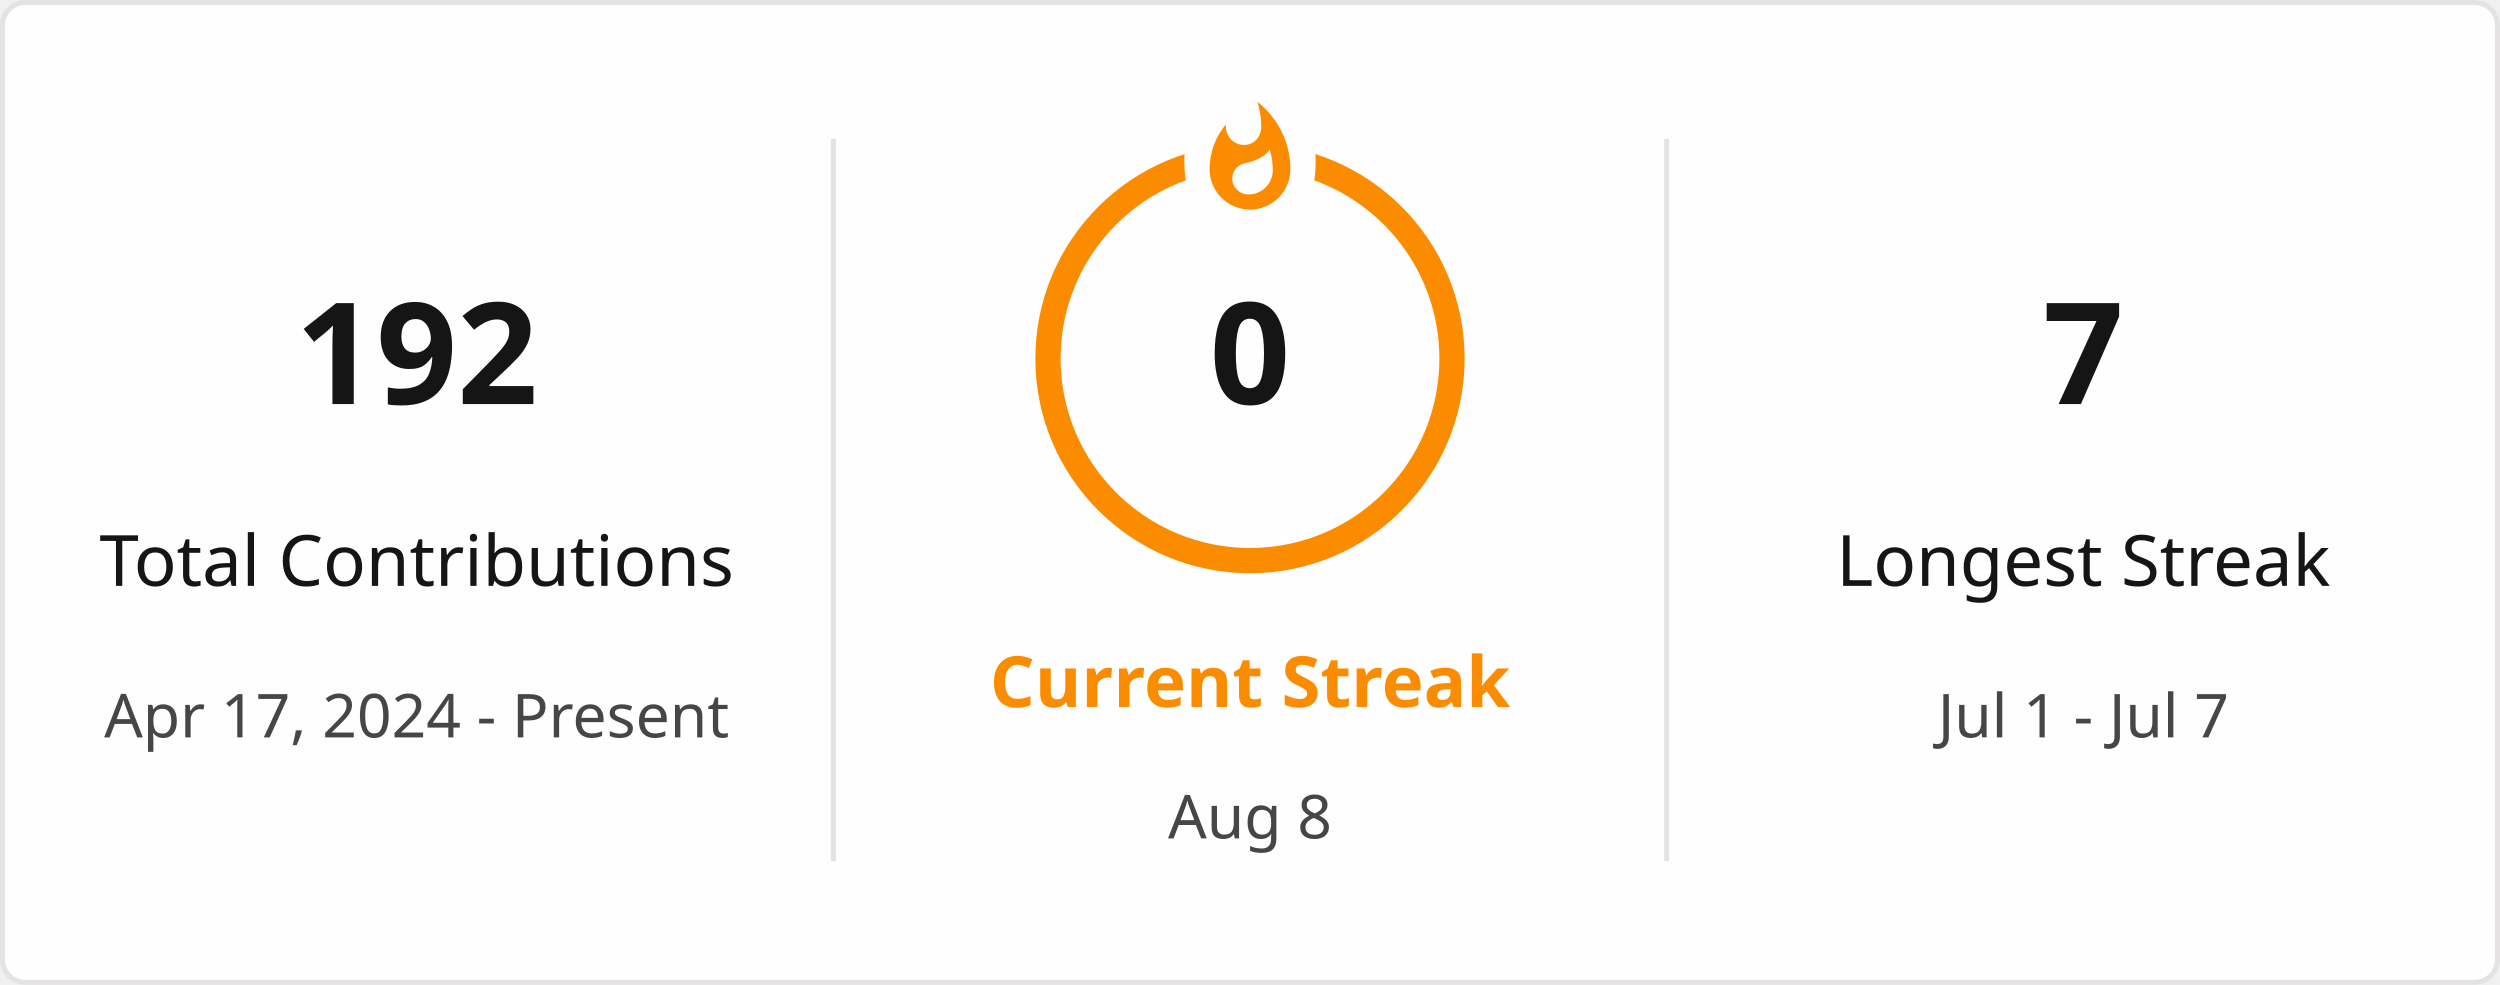
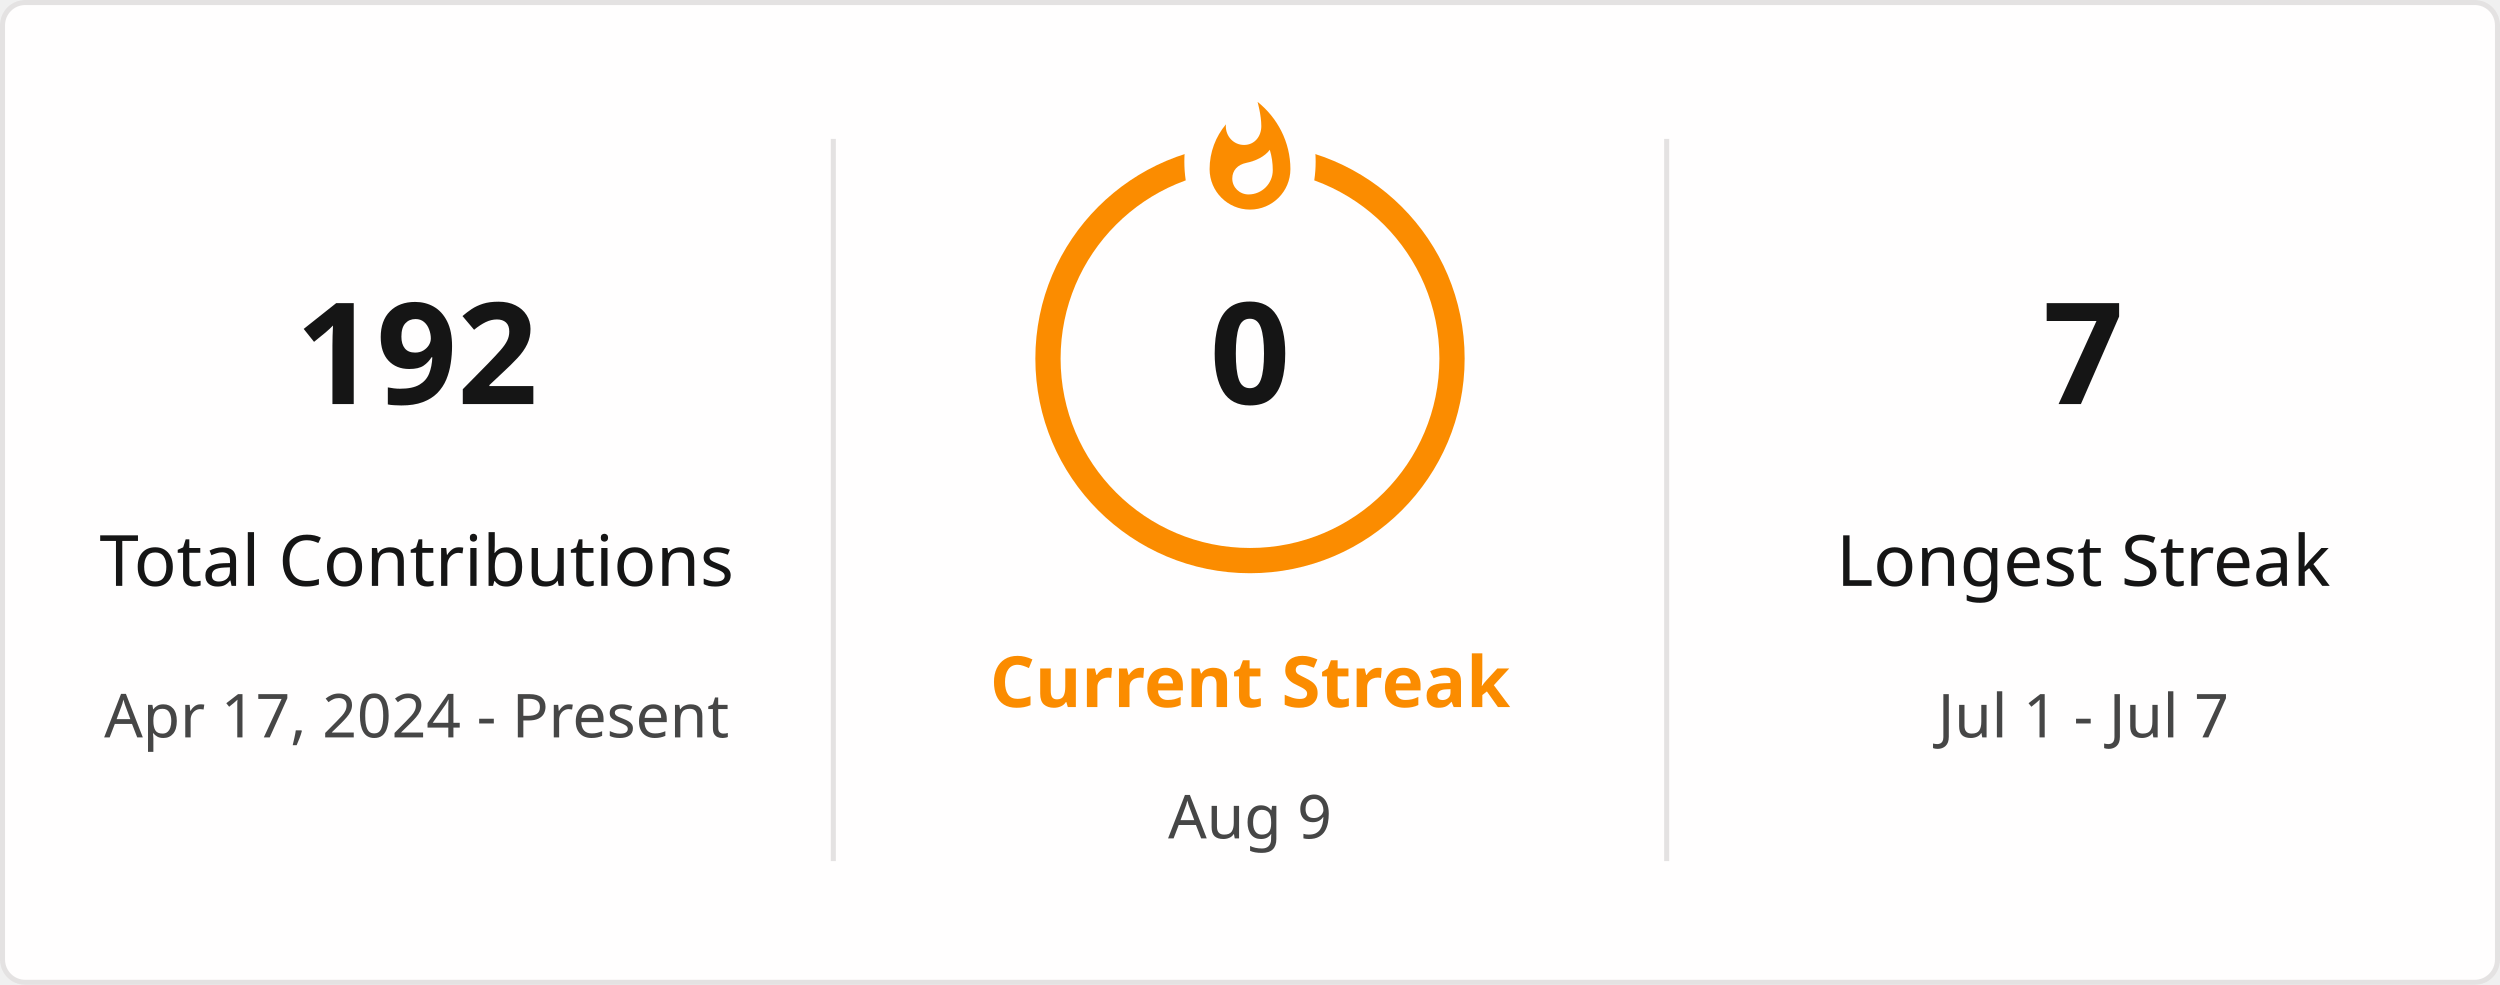
<svg xmlns="http://www.w3.org/2000/svg" style="isolation: isolate" viewBox="0 0 495 195" width="495px" height="195px" direction="ltr">
  <defs>
    <clipPath id="outer_rectangle">
      <rect width="495" height="195" rx="4.5" />
    </clipPath>
    <mask id="mask_out_ring_behind_fire">
      <rect width="495" height="195" fill="white" />
      <ellipse id="mask-ellipse" cx="247.5" cy="32" rx="13" ry="18" fill="black" />
    </mask>
  </defs>
  <g clip-path="url(#outer_rectangle)">
    <g style="isolation: isolate">
      <rect stroke="#E4E2E2" fill="#FFFEFE" rx="4.5" x="0.5" y="0.5" width="494" height="194" />
    </g>
    <g style="isolation: isolate">
      <line x1="165" y1="28" x2="165" y2="170" vector-effect="non-scaling-stroke" stroke-width="1" stroke="#E4E2E2" stroke-linejoin="miter" stroke-linecap="square" stroke-miterlimit="3" />
      <line x1="330" y1="28" x2="330" y2="170" vector-effect="non-scaling-stroke" stroke-width="1" stroke="#E4E2E2" stroke-linejoin="miter" stroke-linecap="square" stroke-miterlimit="3" />
    </g>
    <g style="isolation: isolate">
      <g transform="translate(82.5, 48)">
        <text x="0" y="32" stroke-width="0" text-anchor="middle" fill="#151515" stroke="none" font-family="&quot;Segoe UI&quot;, Ubuntu, sans-serif" font-weight="700" font-size="28px" font-style="normal" style="opacity: 1; opacity: 1;">
                        192
                    </text>
      </g>
      <g transform="translate(82.5, 84)">
        <text x="0" y="32" stroke-width="0" text-anchor="middle" fill="#151515" stroke="none" font-family="&quot;Segoe UI&quot;, Ubuntu, sans-serif" font-weight="400" font-size="14px" font-style="normal" style="opacity: 1; opacity: 1;">
                        Total Contributions
                    </text>
      </g>
      <g transform="translate(82.5, 114)">
        <text x="0" y="32" stroke-width="0" text-anchor="middle" fill="#464646" stroke="none" font-family="&quot;Segoe UI&quot;, Ubuntu, sans-serif" font-weight="400" font-size="12px" font-style="normal" style="opacity: 1; opacity: 1;">
                        Apr 17, 2024 - Present
                    </text>
      </g>
    </g>
    <g style="isolation: isolate">
      <g transform="translate(247.5, 108)">
        <text x="0" y="32" stroke-width="0" text-anchor="middle" fill="#FB8C00" stroke="none" font-family="&quot;Segoe UI&quot;, Ubuntu, sans-serif" font-weight="700" font-size="14px" font-style="normal" style="opacity: 1; opacity: 1;">
                        Current Streak
                    </text>
      </g>
      <g transform="translate(247.5, 145)">
        <text x="0" y="21" stroke-width="0" text-anchor="middle" fill="#464646" stroke="none" font-family="&quot;Segoe UI&quot;, Ubuntu, sans-serif" font-weight="400" font-size="12px" font-style="normal" style="opacity: 1; opacity: 1;">
-                         Aug 8
+                         Aug 9
                    </text>
      </g>
      <g mask="url(#mask_out_ring_behind_fire)">
        <circle cx="247.5" cy="71" r="40" fill="none" stroke="#FB8C00" stroke-width="5" style="opacity: 1; opacity: 1;" />
      </g>
      <g transform="translate(247.5, 19.5)" stroke-opacity="0" style="opacity: 1; opacity: 1;">
        <path d="M -12 -0.5 L 15 -0.5 L 15 23.5 L -12 23.5 L -12 -0.5 Z" fill="none" />
        <path d="M 1.5 0.67 C 1.5 0.67 2.24 3.32 2.24 5.47 C 2.24 7.53 0.89 9.2 -1.17 9.2 C -3.23 9.2 -4.79 7.53 -4.79 5.47 L -4.76 5.11 C -6.78 7.51 -8 10.62 -8 13.99 C -8 18.41 -4.42 22 0 22 C 4.42 22 8 18.41 8 13.99 C 8 8.6 5.41 3.79 1.5 0.67 Z M -0.29 19 C -2.07 19 -3.51 17.6 -3.51 15.86 C -3.51 14.24 -2.46 13.1 -0.7 12.74 C 1.07 12.38 2.9 11.53 3.92 10.16 C 4.31 11.45 4.51 12.81 4.51 14.2 C 4.51 16.85 2.36 19 -0.29 19 Z" fill="#FB8C00" stroke-opacity="0" />
      </g>
      <g transform="translate(247.5, 48)">
        <text x="0" y="32" stroke-width="0" text-anchor="middle" fill="#151515" stroke="none" font-family="&quot;Segoe UI&quot;, Ubuntu, sans-serif" font-weight="700" font-size="28px" font-style="normal" style="font-size: 28px;">
                        0
                    </text>
      </g>
    </g>
    <g style="isolation: isolate">
      <g transform="translate(412.5, 48)">
        <text x="0" y="32" stroke-width="0" text-anchor="middle" fill="#151515" stroke="none" font-family="&quot;Segoe UI&quot;, Ubuntu, sans-serif" font-weight="700" font-size="28px" font-style="normal" style="opacity: 1; opacity: 1;">
                        7
                    </text>
      </g>
      <g transform="translate(412.5, 84)">
        <text x="0" y="32" stroke-width="0" text-anchor="middle" fill="#151515" stroke="none" font-family="&quot;Segoe UI&quot;, Ubuntu, sans-serif" font-weight="400" font-size="14px" font-style="normal" style="opacity: 1; opacity: 1;">
                        Longest Streak
                    </text>
      </g>
      <g transform="translate(412.5, 114)">
        <text x="0" y="32" stroke-width="0" text-anchor="middle" fill="#464646" stroke="none" font-family="&quot;Segoe UI&quot;, Ubuntu, sans-serif" font-weight="400" font-size="12px" font-style="normal" style="opacity: 1; opacity: 1;">
                        Jul 1 - Jul 7
                    </text>
      </g>
    </g>
  </g>
</svg>
